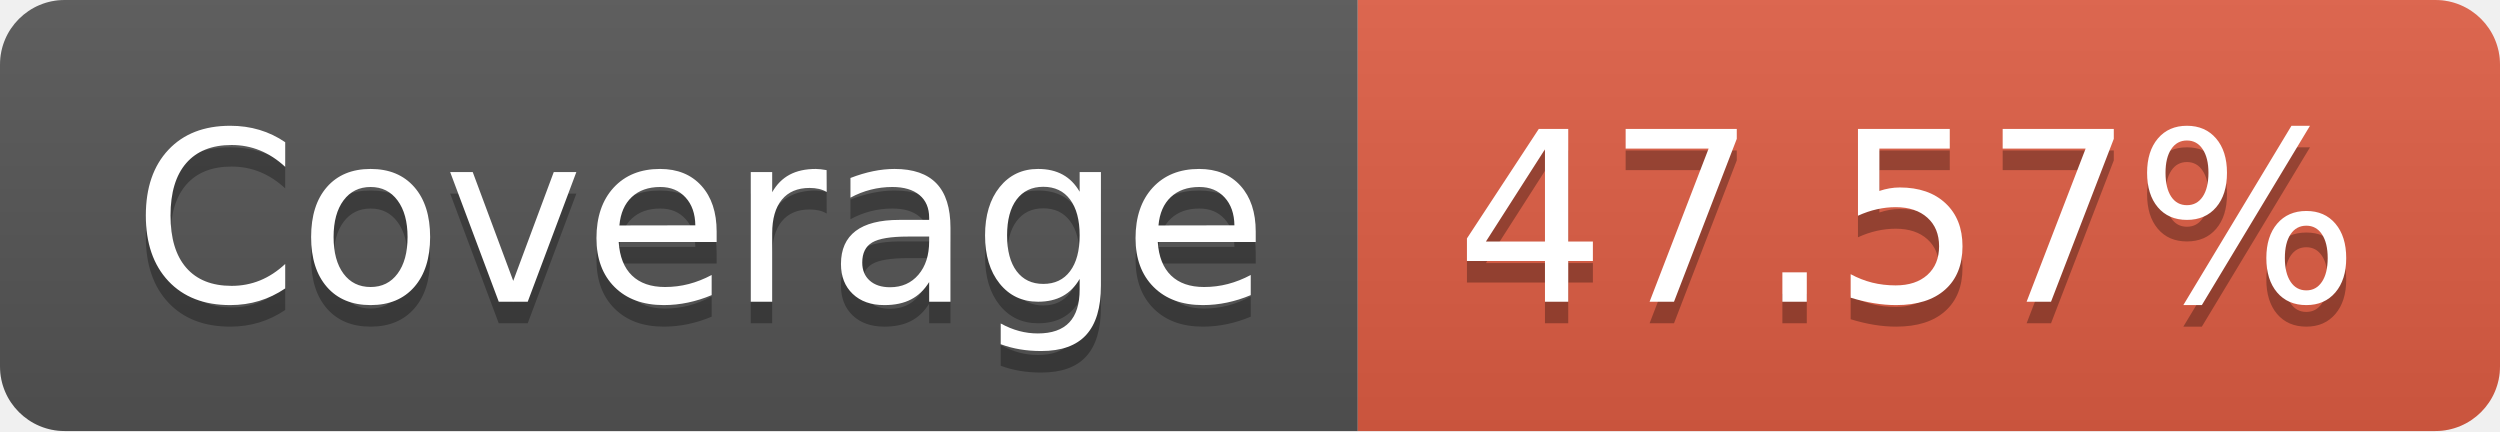
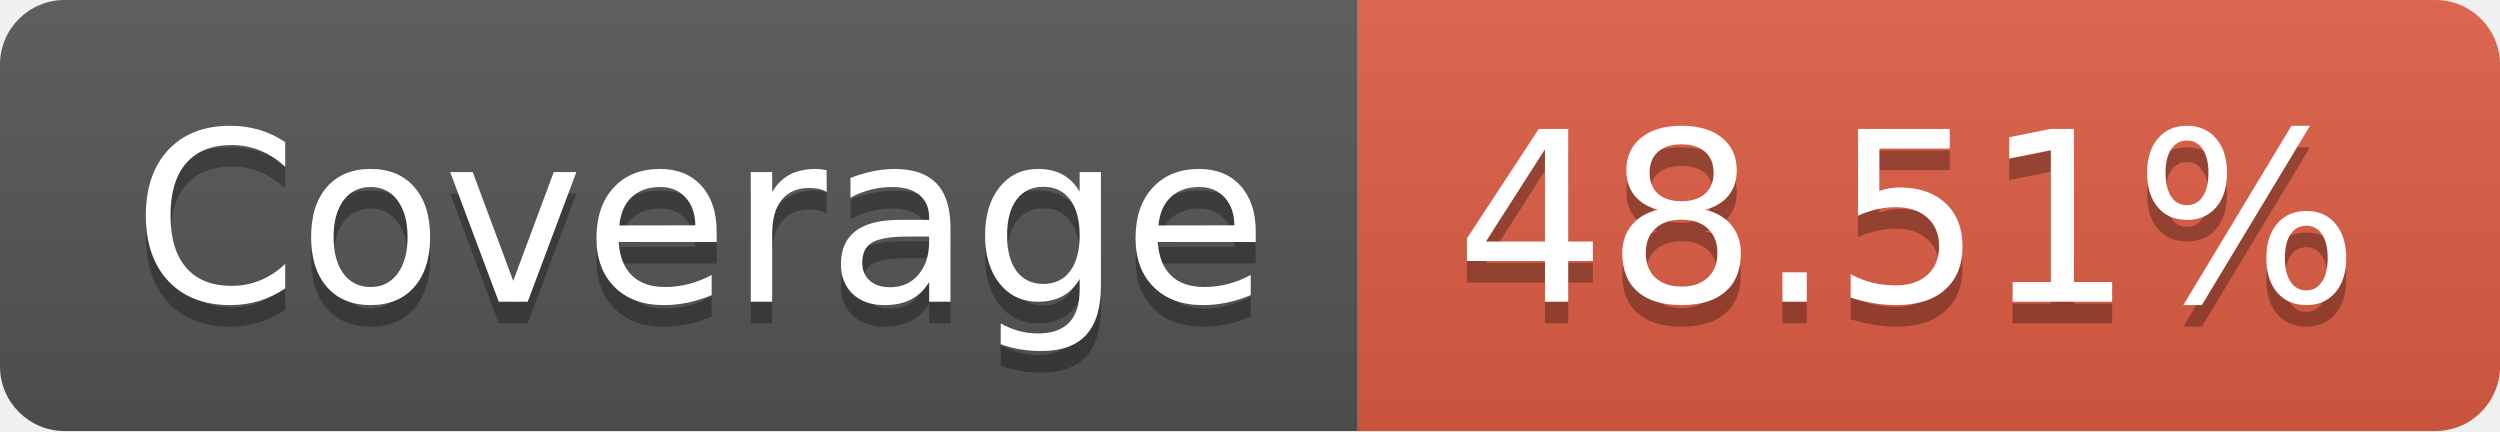
- <svg xmlns="http://www.w3.org/2000/svg" width="116" height="20" role="img" aria-label="Coverage: 47.57%">
+ <svg xmlns="http://www.w3.org/2000/svg" width="116" height="20" role="img" aria-label="Coverage: 48.51%">
  <linearGradient id="s" x2="0" y2="100%">
    <stop offset="0" stop-color="#bbb" stop-opacity=".1" />
    <stop offset="1" stop-opacity=".1" />
  </linearGradient>
  <clipPath id="r">
    <rect width="116" height="20" rx="3" fill="#fff" />
  </clipPath>
  <g clip-path="url(#r)">
    <rect width="63" height="20" fill="#555" />
    <rect x="63" width="53" height="20" fill="#e05d44" />
    <rect width="116" height="20" fill="url(#s)" />
  </g>
  <g fill="#fff" text-anchor="middle" font-family="Verdana,Geneva,DejaVu Sans,sans-serif" text-rendering="geometricPrecision" font-size="110">
    <text aria-hidden="true" x="325" y="150" fill="#010101" fill-opacity=".3" transform="scale(.1)" textLength="530">Coverage</text>
    <text x="325" y="140" transform="scale(.1)" fill="#fff" textLength="530">Coverage</text>
-     <text aria-hidden="true" x="885" y="150" fill="#010101" fill-opacity=".3" transform="scale(.1)" textLength="430">47.57%</text>
-     <text x="885" y="140" transform="scale(.1)" fill="#fff" textLength="430">47.57%</text>
+     <text aria-hidden="true" x="885" y="150" fill="#010101" fill-opacity=".3" transform="scale(.1)" textLength="430">48.51%</text>
+     <text x="885" y="140" transform="scale(.1)" fill="#fff" textLength="430">48.51%</text>
  </g>
</svg>
